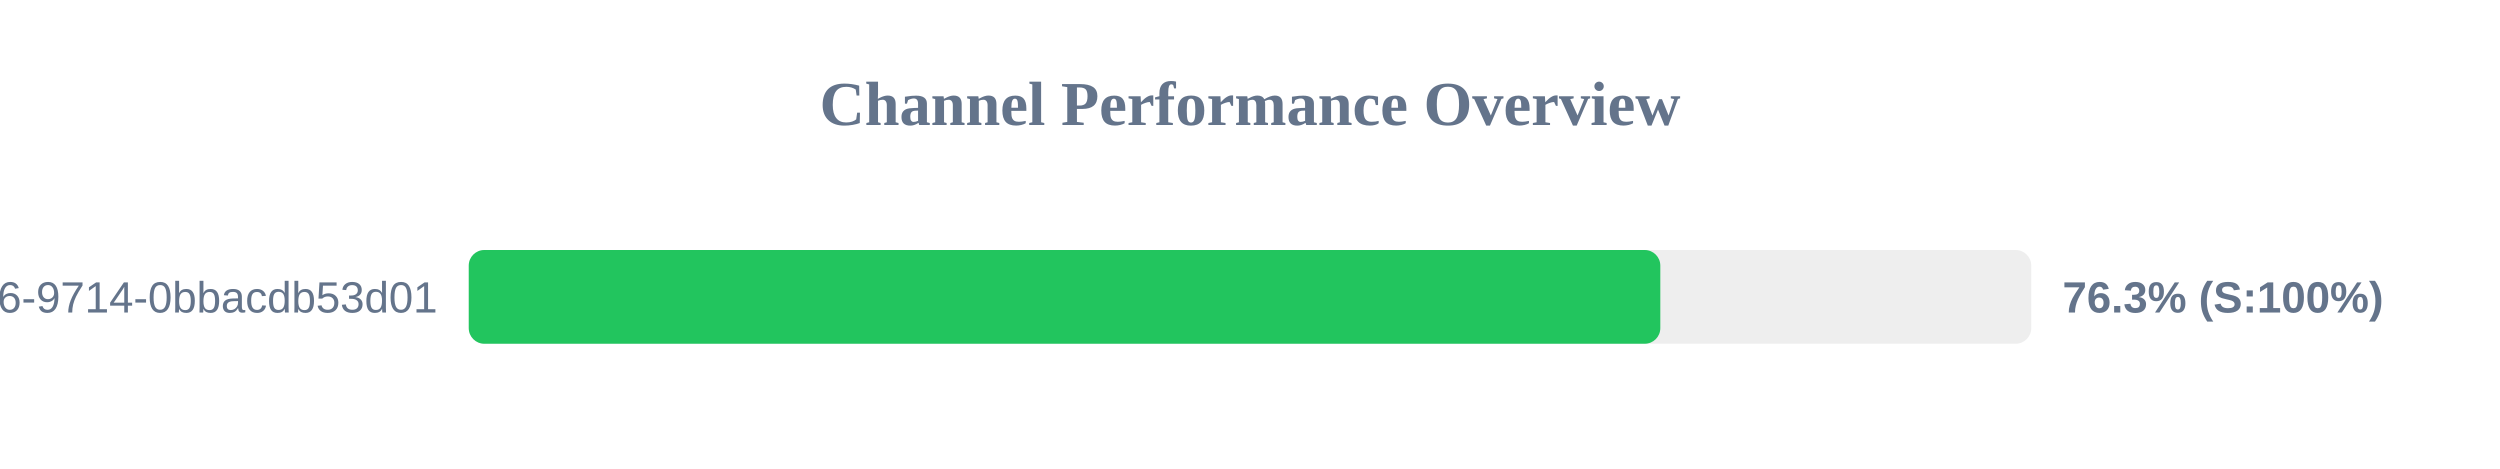
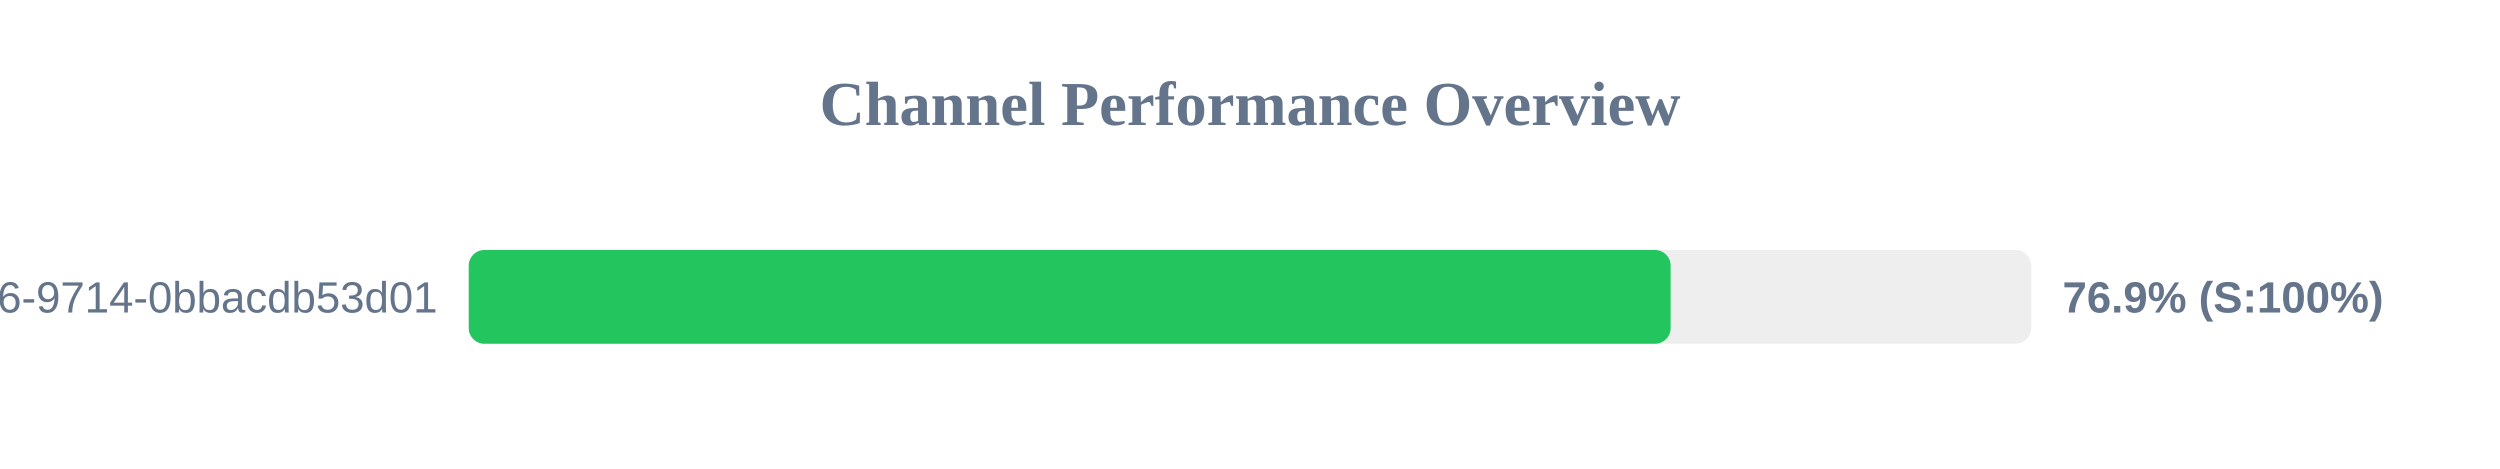
<svg xmlns="http://www.w3.org/2000/svg" width="800" height="150" version="1.1">
  <style>
        .row { font: 14px Arial; fill: #64748b; }
        .score { font: bold 14px Arial; fill: #64748b; }
    </style>
  <text x="400" y="40" text-anchor="middle" font-size="20px" font-weight="bold" fill="#64748b">Channel Performance Overview</text>
  <rect x="150" y="80" width="500" height="30" fill="#eee" rx="5" />
-   <rect x="150" y="80" width="381.3" height="30" fill="#22c55e" rx="5" />
+   <rect x="150" y="80" width="384.6" height="30" fill="#22c55e" rx="5" />
  <text x="140" y="100" text-anchor="end" class="row">?uuid=23125f6e-ec56-4c26-9714-0bbacdb53d01</text>
-   <text x="660" y="100" text-anchor="start" class="score">76.3% (S:100%)</text>
+   <text x="660" y="100" text-anchor="start" class="score">76.9% (S:100%)</text>
</svg>
